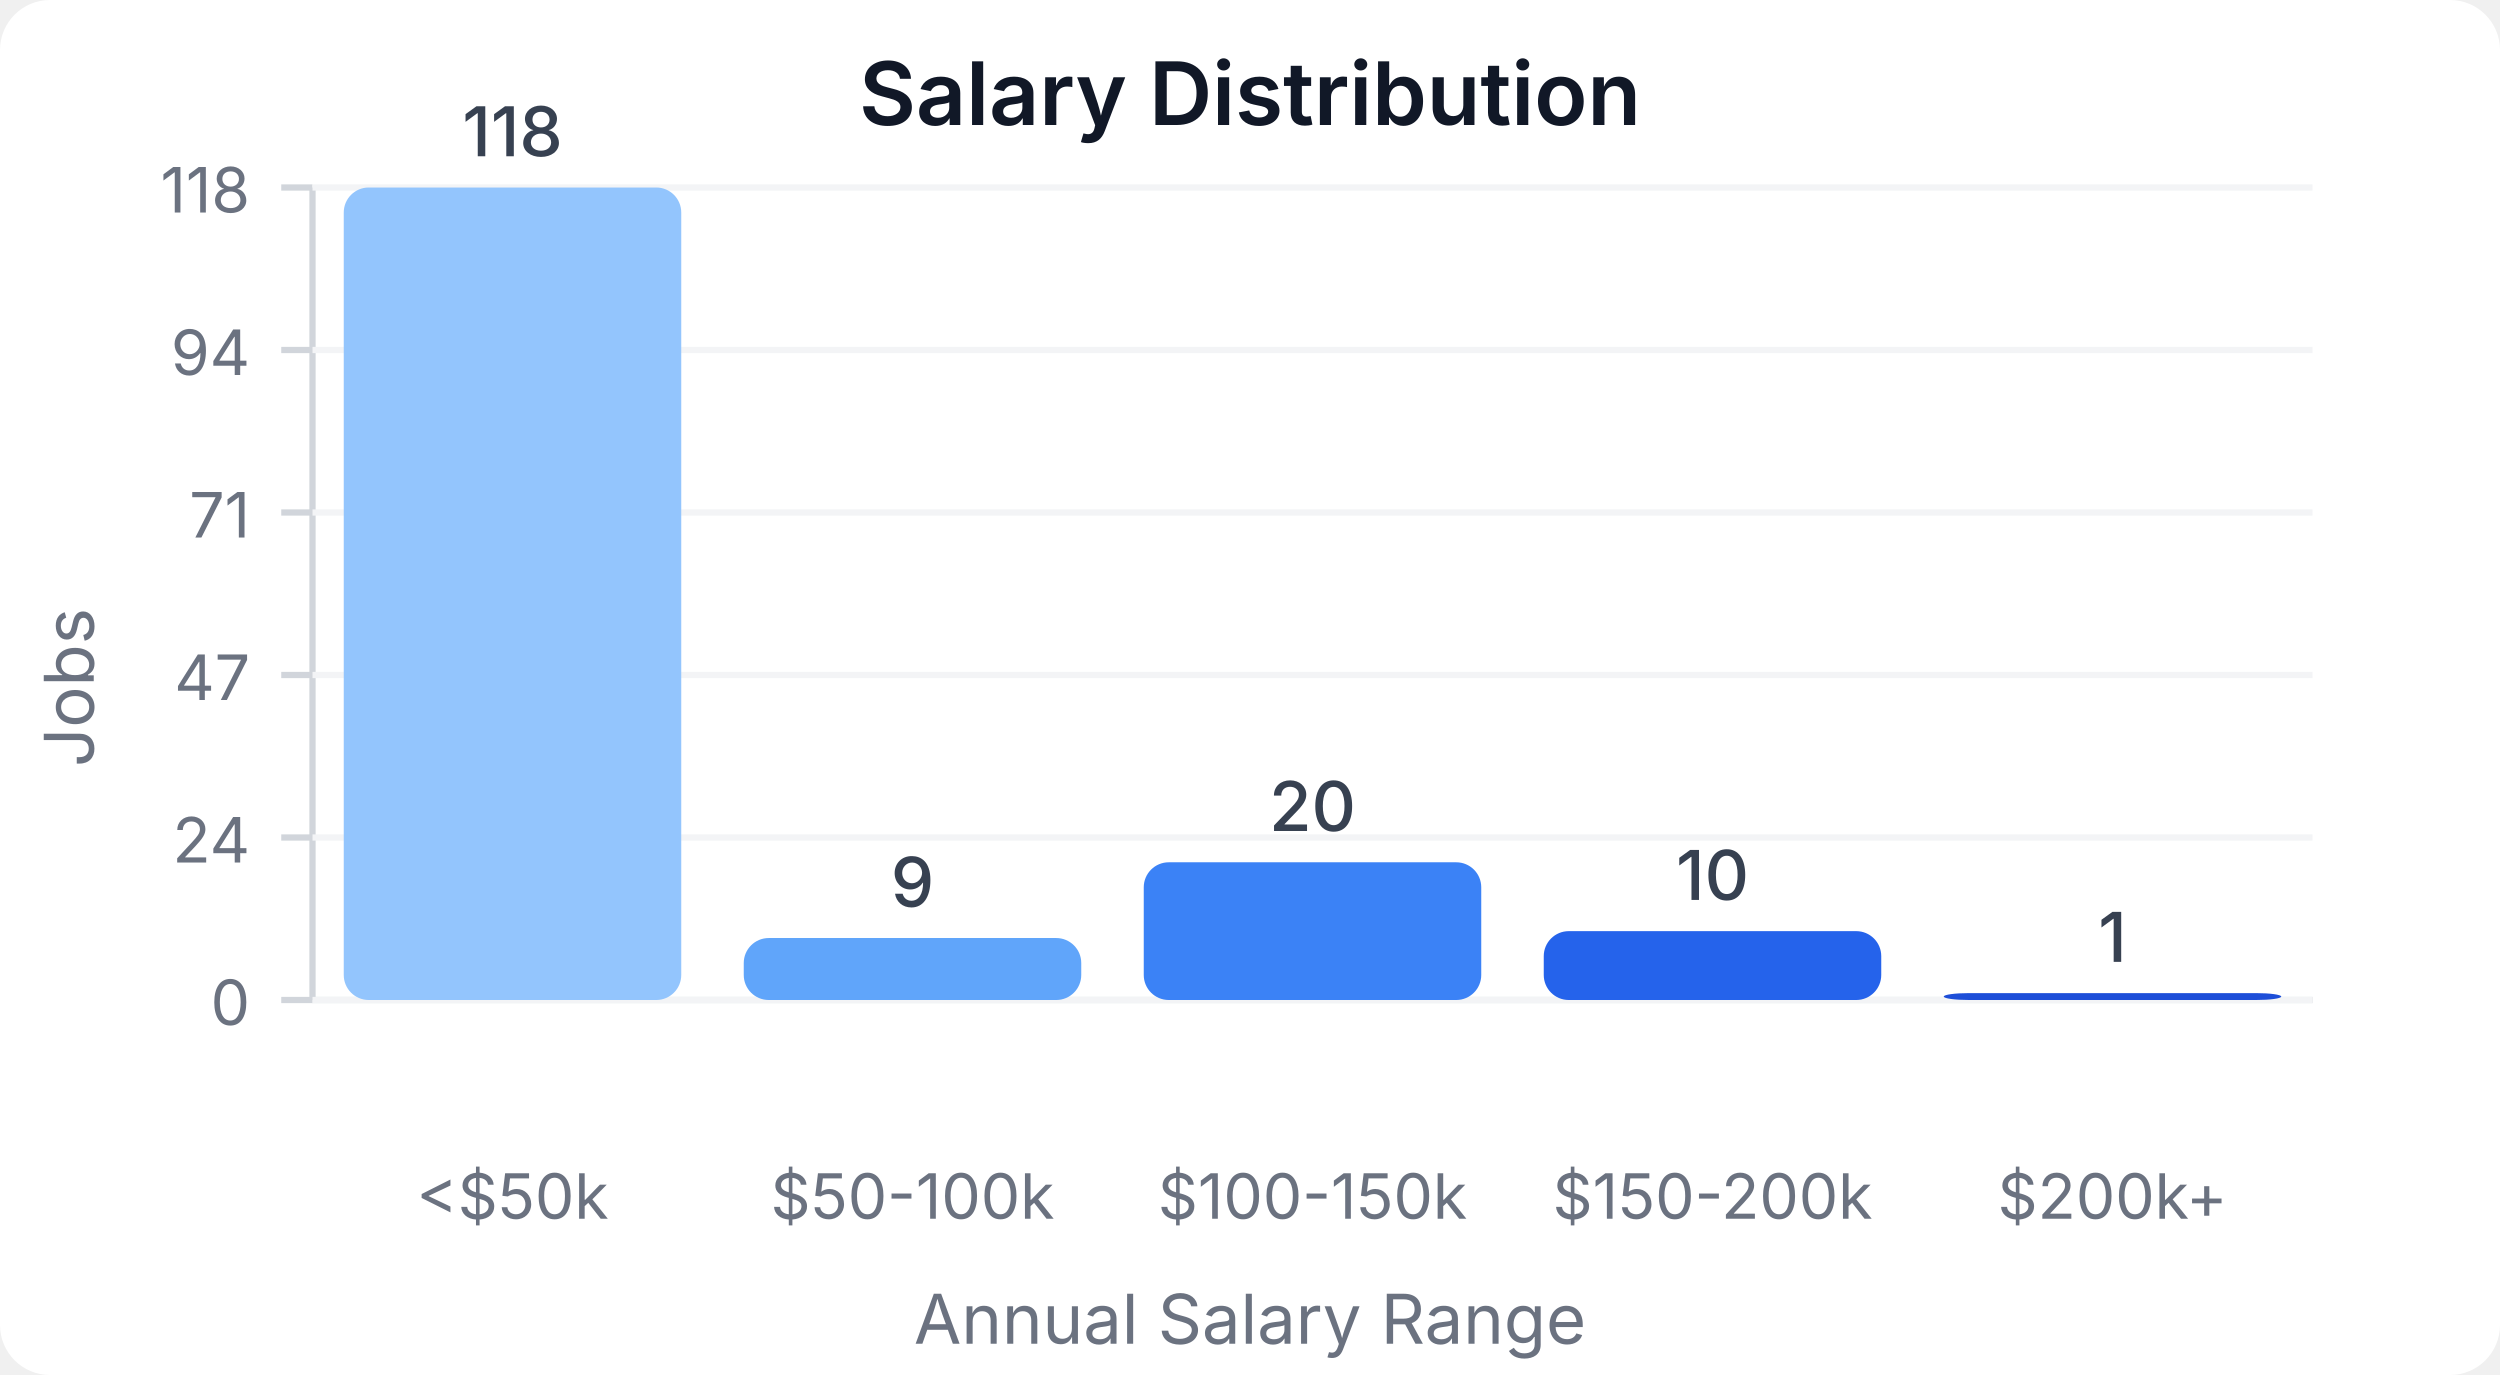
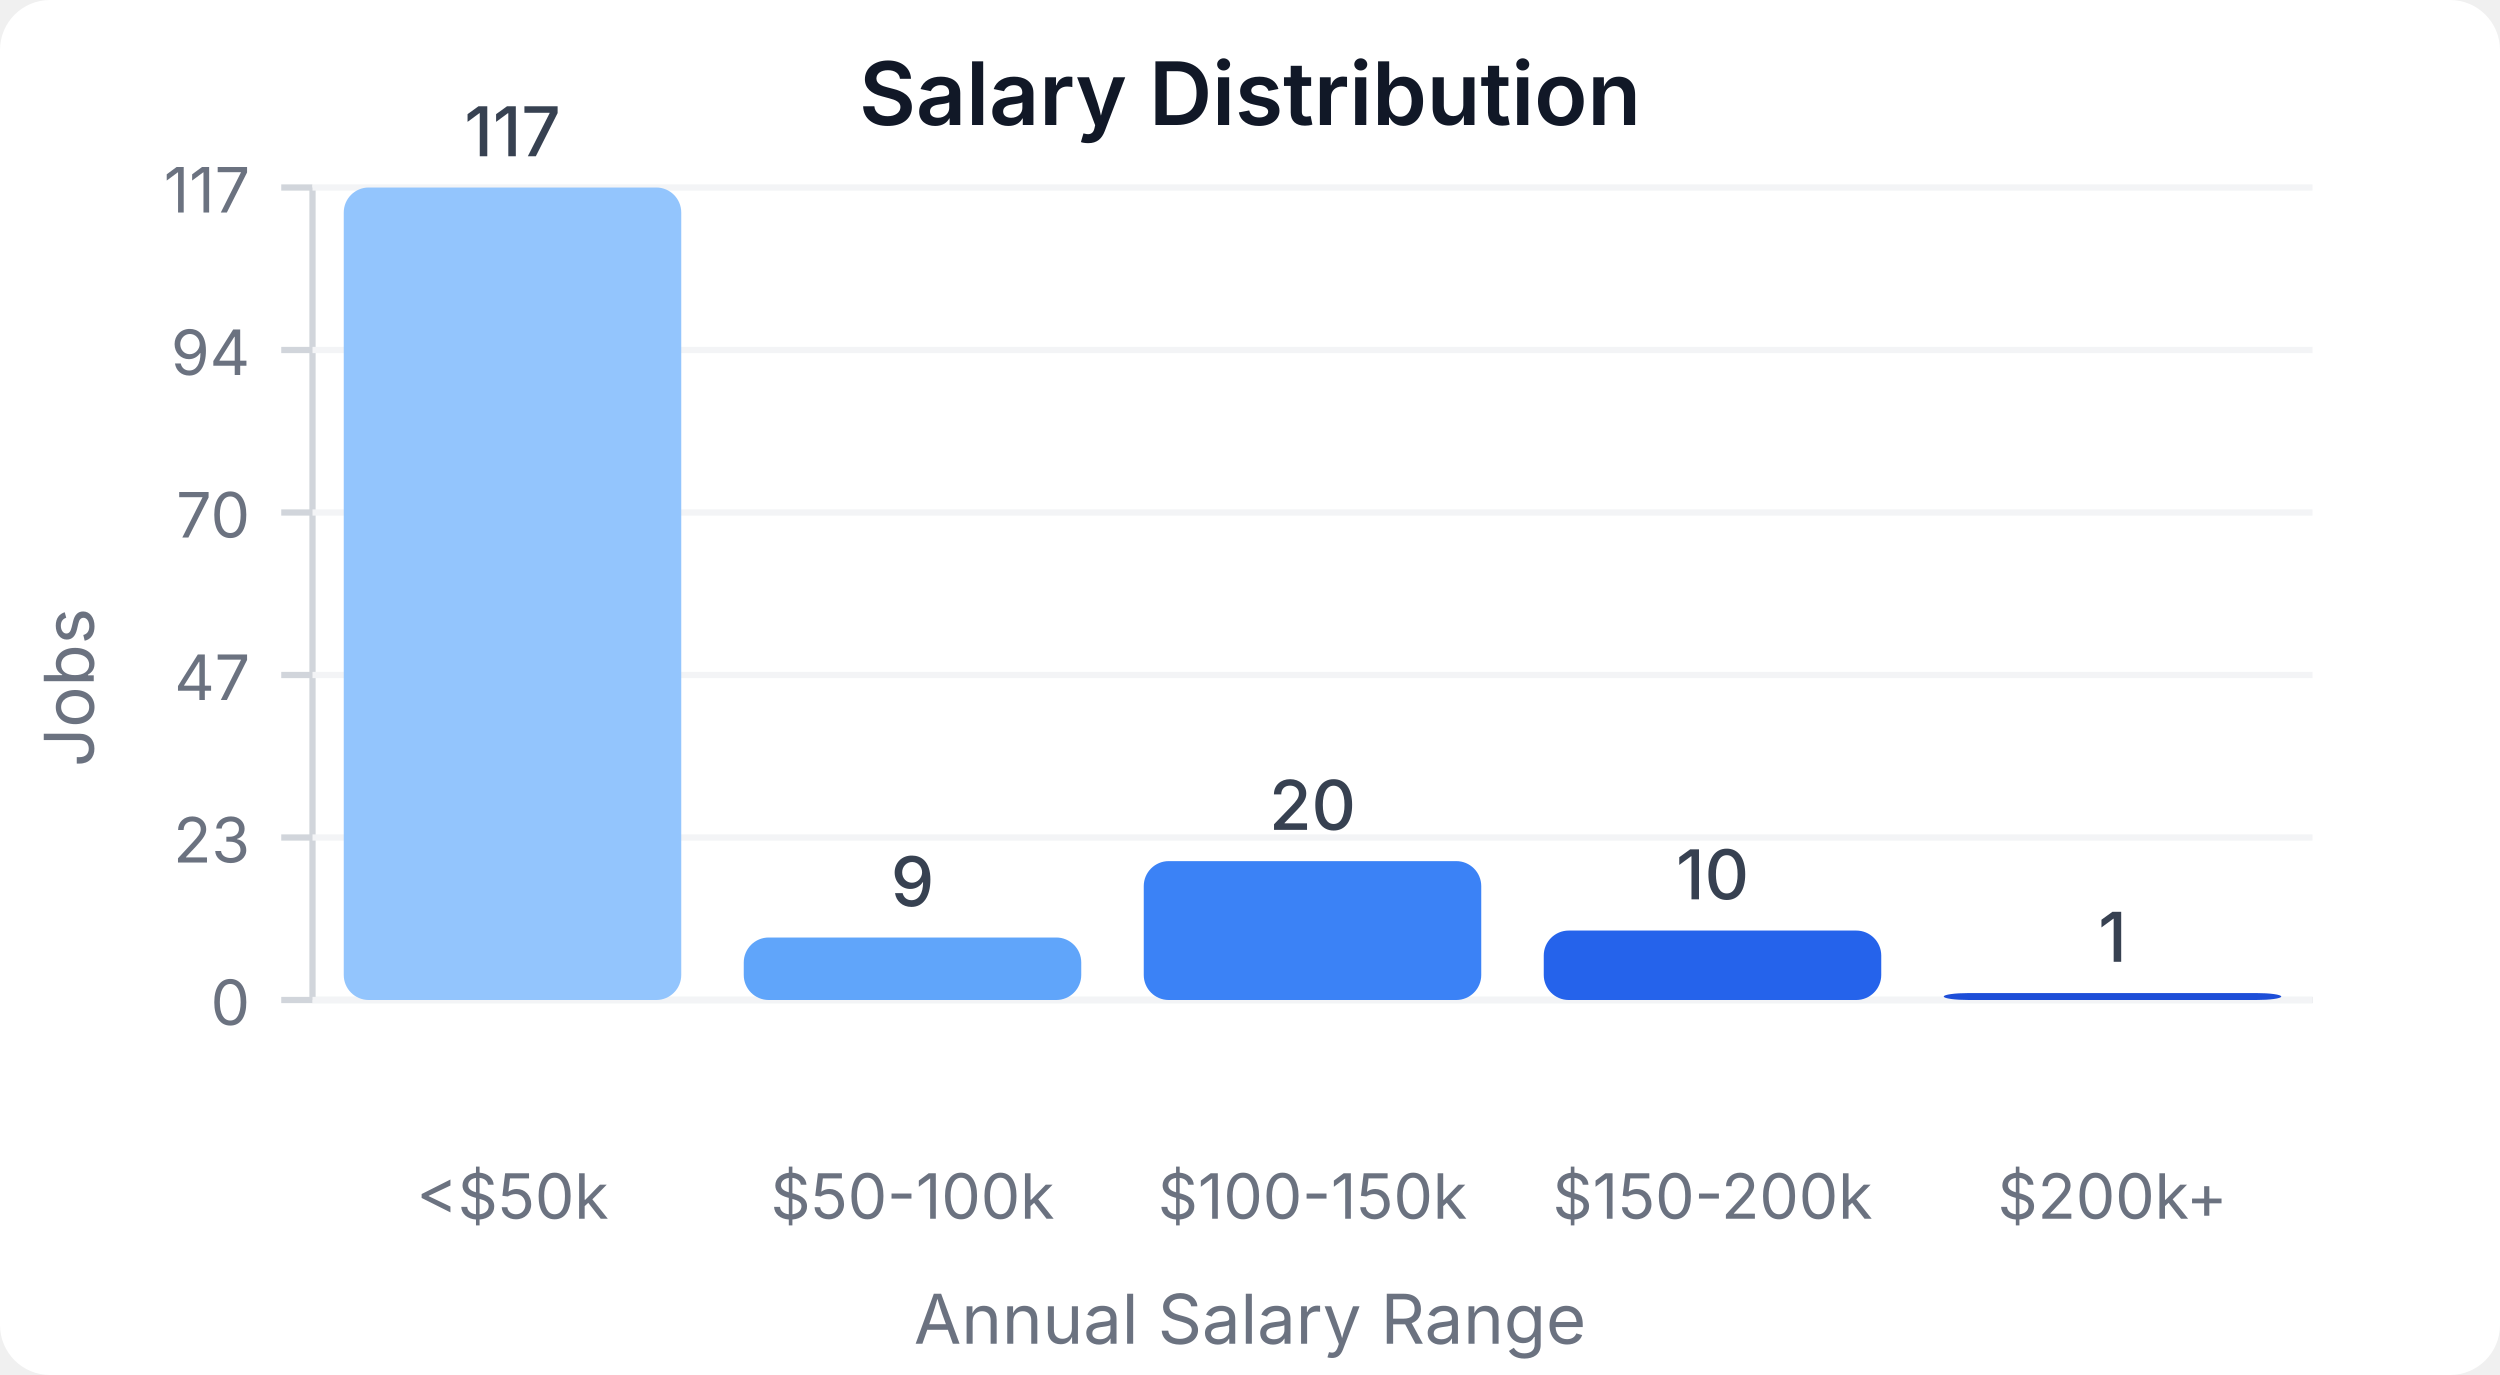
<svg xmlns="http://www.w3.org/2000/svg" width="400" height="220" viewBox="0 0 400 220">
  <style>
    text { font-family: system-ui, -apple-system, sans-serif; }
  </style>
  <rect width="400" height="220" fill="#ffffff" rx="8" />
  <text x="200" y="20" text-anchor="middle" font-size="14" font-weight="600" fill="#111827">Salary Distribution</text>
  <line x1="50" y1="30" x2="50" y2="160" stroke="#d1d5db" stroke-width="1" />
  <line x1="50" y1="160" x2="370" y2="160" stroke="#d1d5db" stroke-width="1" />
  <line x1="45" y1="160" x2="50" y2="160" stroke="#d1d5db" stroke-width="1" />
  <text x="40" y="164" text-anchor="end" font-size="10" fill="#6b7280">0</text>
  <line x1="50" y1="160" x2="370" y2="160" stroke="#f3f4f6" stroke-width="1" />
  <line x1="45" y1="134" x2="50" y2="134" stroke="#d1d5db" stroke-width="1" />
-   <text x="40" y="138" text-anchor="end" font-size="10" fill="#6b7280">24</text>
+   <text x="40" y="138" text-anchor="end" font-size="10" fill="#6b7280">23</text>
  <line x1="50" y1="134" x2="370" y2="134" stroke="#f3f4f6" stroke-width="1" />
  <line x1="45" y1="108" x2="50" y2="108" stroke="#d1d5db" stroke-width="1" />
  <text x="40" y="112" text-anchor="end" font-size="10" fill="#6b7280">47</text>
  <line x1="50" y1="108" x2="370" y2="108" stroke="#f3f4f6" stroke-width="1" />
  <line x1="45" y1="82" x2="50" y2="82" stroke="#d1d5db" stroke-width="1" />
-   <text x="40" y="86" text-anchor="end" font-size="10" fill="#6b7280">71</text>
+   <text x="40" y="86" text-anchor="end" font-size="10" fill="#6b7280">70</text>
  <line x1="50" y1="82" x2="370" y2="82" stroke="#f3f4f6" stroke-width="1" />
  <line x1="45" y1="56" x2="50" y2="56" stroke="#d1d5db" stroke-width="1" />
  <text x="40" y="60" text-anchor="end" font-size="10" fill="#6b7280">94</text>
  <line x1="50" y1="56" x2="370" y2="56" stroke="#f3f4f6" stroke-width="1" />
  <line x1="45" y1="30" x2="50" y2="30" stroke="#d1d5db" stroke-width="1" />
-   <text x="40" y="34" text-anchor="end" font-size="10" fill="#6b7280">118</text>
+   <text x="40" y="34" text-anchor="end" font-size="10" fill="#6b7280">117</text>
  <line x1="50" y1="30" x2="370" y2="30" stroke="#f3f4f6" stroke-width="1" />
  <rect x="55" y="30" width="54" height="130" fill="#93c5fd" rx="4" />
-   <text x="82" y="25" text-anchor="middle" font-size="11" fill="#374151" font-weight="500">118</text>
+   <text x="82" y="25" text-anchor="middle" font-size="11" fill="#374151" font-weight="500">117</text>
  <text x="82" y="195" text-anchor="middle" font-size="10" fill="#6b7280">&lt;$50k</text>
-   <rect x="119" y="150.085" width="54" height="9.915" fill="#60a5fa" rx="4" />
-   <text x="146" y="145.085" text-anchor="middle" font-size="11" fill="#374151" font-weight="500">9</text>
+   <rect x="119" y="150" width="54" height="10" fill="#60a5fa" rx="4" />
+   <text x="146" y="145" text-anchor="middle" font-size="11" fill="#374151" font-weight="500">9</text>
  <text x="146" y="195" text-anchor="middle" font-size="10" fill="#6b7280">$50-100k</text>
-   <rect x="183" y="137.966" width="54" height="22.034" fill="#3b82f6" rx="4" />
-   <text x="210" y="132.966" text-anchor="middle" font-size="11" fill="#374151" font-weight="500">20</text>
+   <rect x="183" y="137.778" width="54" height="22.222" fill="#3b82f6" rx="4" />
+   <text x="210" y="132.778" text-anchor="middle" font-size="11" fill="#374151" font-weight="500">20</text>
  <text x="210" y="195" text-anchor="middle" font-size="10" fill="#6b7280">$100-150k</text>
-   <rect x="247" y="148.983" width="54" height="11.017" fill="#2563eb" rx="4" />
-   <text x="274" y="143.983" text-anchor="middle" font-size="11" fill="#374151" font-weight="500">10</text>
+   <rect x="247" y="148.889" width="54" height="11.111" fill="#2563eb" rx="4" />
+   <text x="274" y="143.889" text-anchor="middle" font-size="11" fill="#374151" font-weight="500">10</text>
  <text x="274" y="195" text-anchor="middle" font-size="10" fill="#6b7280">$150-200k</text>
-   <rect x="311" y="158.898" width="54" height="1.102" fill="#1d4ed8" rx="4" />
-   <text x="338" y="153.898" text-anchor="middle" font-size="11" fill="#374151" font-weight="500">1</text>
+   <rect x="311" y="158.889" width="54" height="1.111" fill="#1d4ed8" rx="4" />
+   <text x="338" y="153.889" text-anchor="middle" font-size="11" fill="#374151" font-weight="500">1</text>
  <text x="338" y="195" text-anchor="middle" font-size="10" fill="#6b7280">$200k+</text>
  <text x="15" y="110" text-anchor="middle" font-size="11" fill="#6b7280" transform="rotate(-90, 15, 110)">Jobs</text>
  <text x="200" y="215" text-anchor="middle" font-size="11" fill="#6b7280">Annual Salary Range</text>
</svg>
